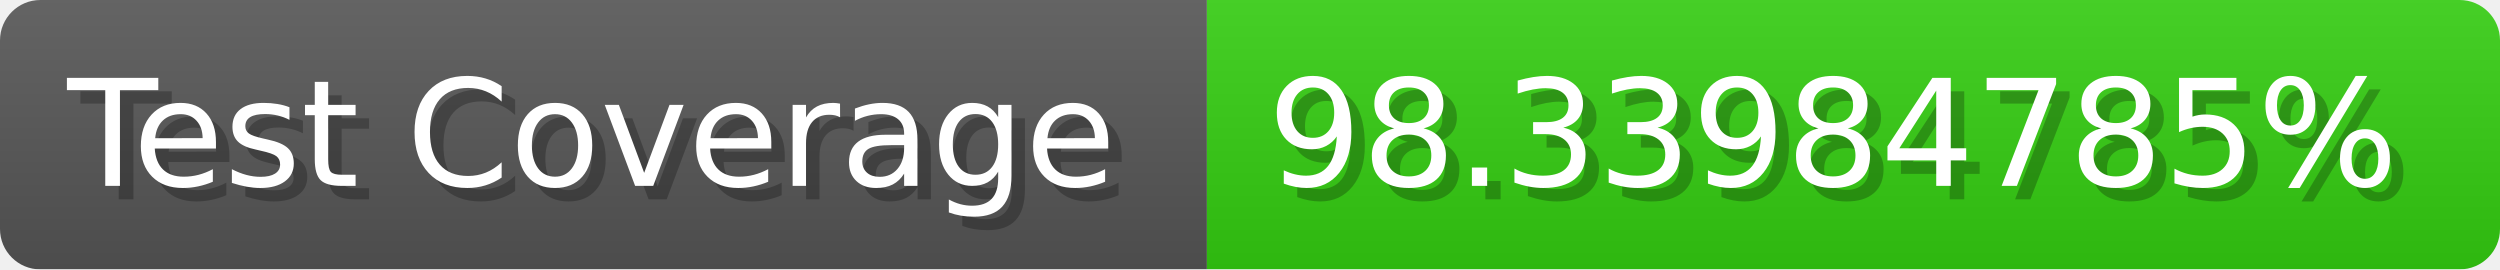
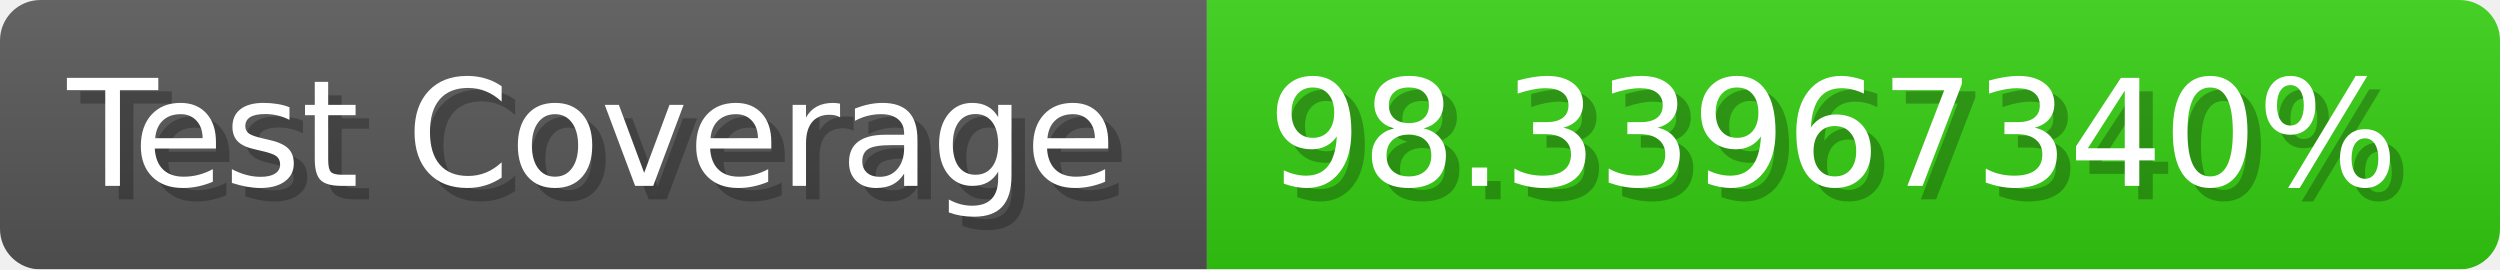
- <svg xmlns="http://www.w3.org/2000/svg" width="185.6" height="20" viewBox="0 0 1856 200" role="img" aria-label="Test Coverage: 98.33984785%">
+ <svg xmlns="http://www.w3.org/2000/svg" width="185.6" height="20" viewBox="0 0 1856 200" role="img" aria-label="Test Coverage: 98.33967340%">
  <linearGradient id="a" x2="0" y2="100%">
    <stop offset="0" stop-opacity=".1" stop-color="#EEE" />
    <stop offset="1" stop-opacity=".1" />
  </linearGradient>
  <mask id="m">
    <rect width="1856" height="200" rx="30" fill="#FFF" />
  </mask>
  <g mask="url(#m)">
    <rect width="896" height="200" fill="#555" />
    <rect width="960" height="200" fill="#3C1" x="896" />
    <rect width="1856" height="200" fill="url(#a)" />
  </g>
  <g aria-hidden="true" fill="#fff" text-anchor="start" font-family="Verdana,DejaVu Sans,sans-serif" font-size="110">
    <text x="60" y="148" textLength="796" fill="#000" opacity="0.25">Test Coverage</text>
    <text x="50" y="138" textLength="796">Test Coverage</text>
-     <text x="951" y="148" textLength="860" fill="#000" opacity="0.25">98.33984785%</text>
-     <text x="941" y="138" textLength="860">98.33984785%</text>
+     <text x="951" y="148" textLength="860" fill="#000" opacity="0.25">98.33967340%</text>
+     <text x="941" y="138" textLength="860">98.33967340%</text>
  </g>
</svg>
